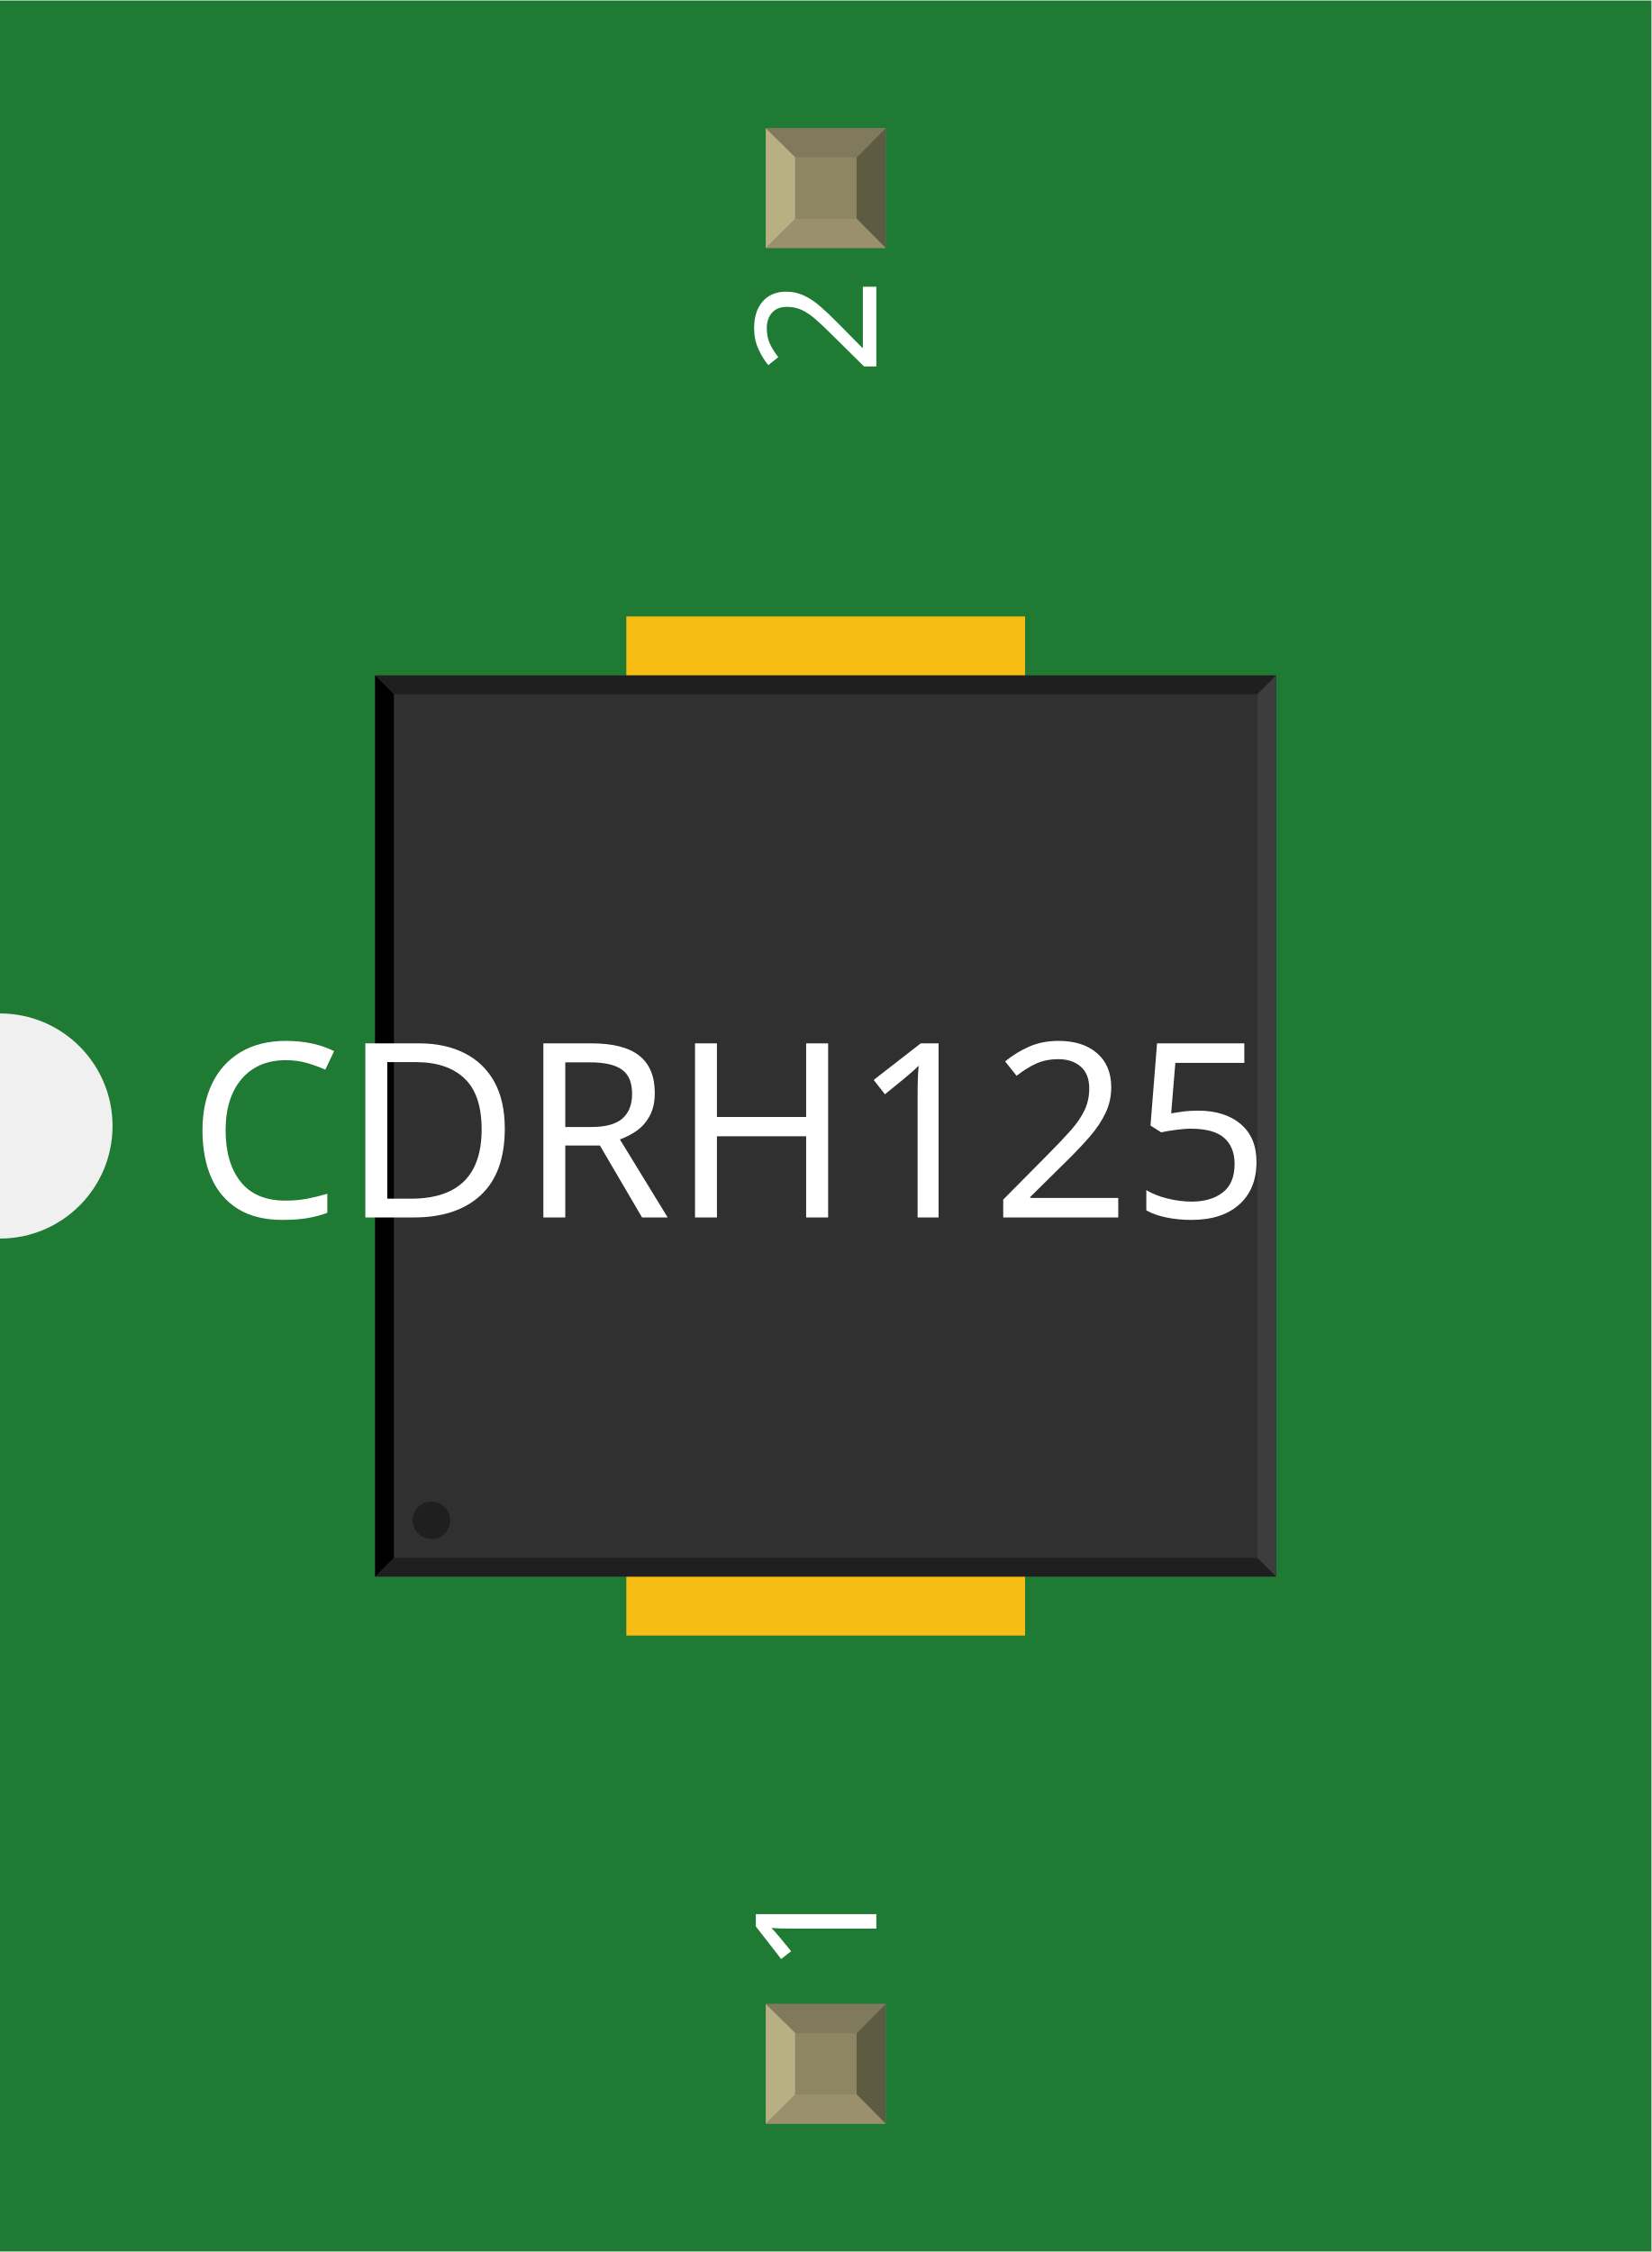
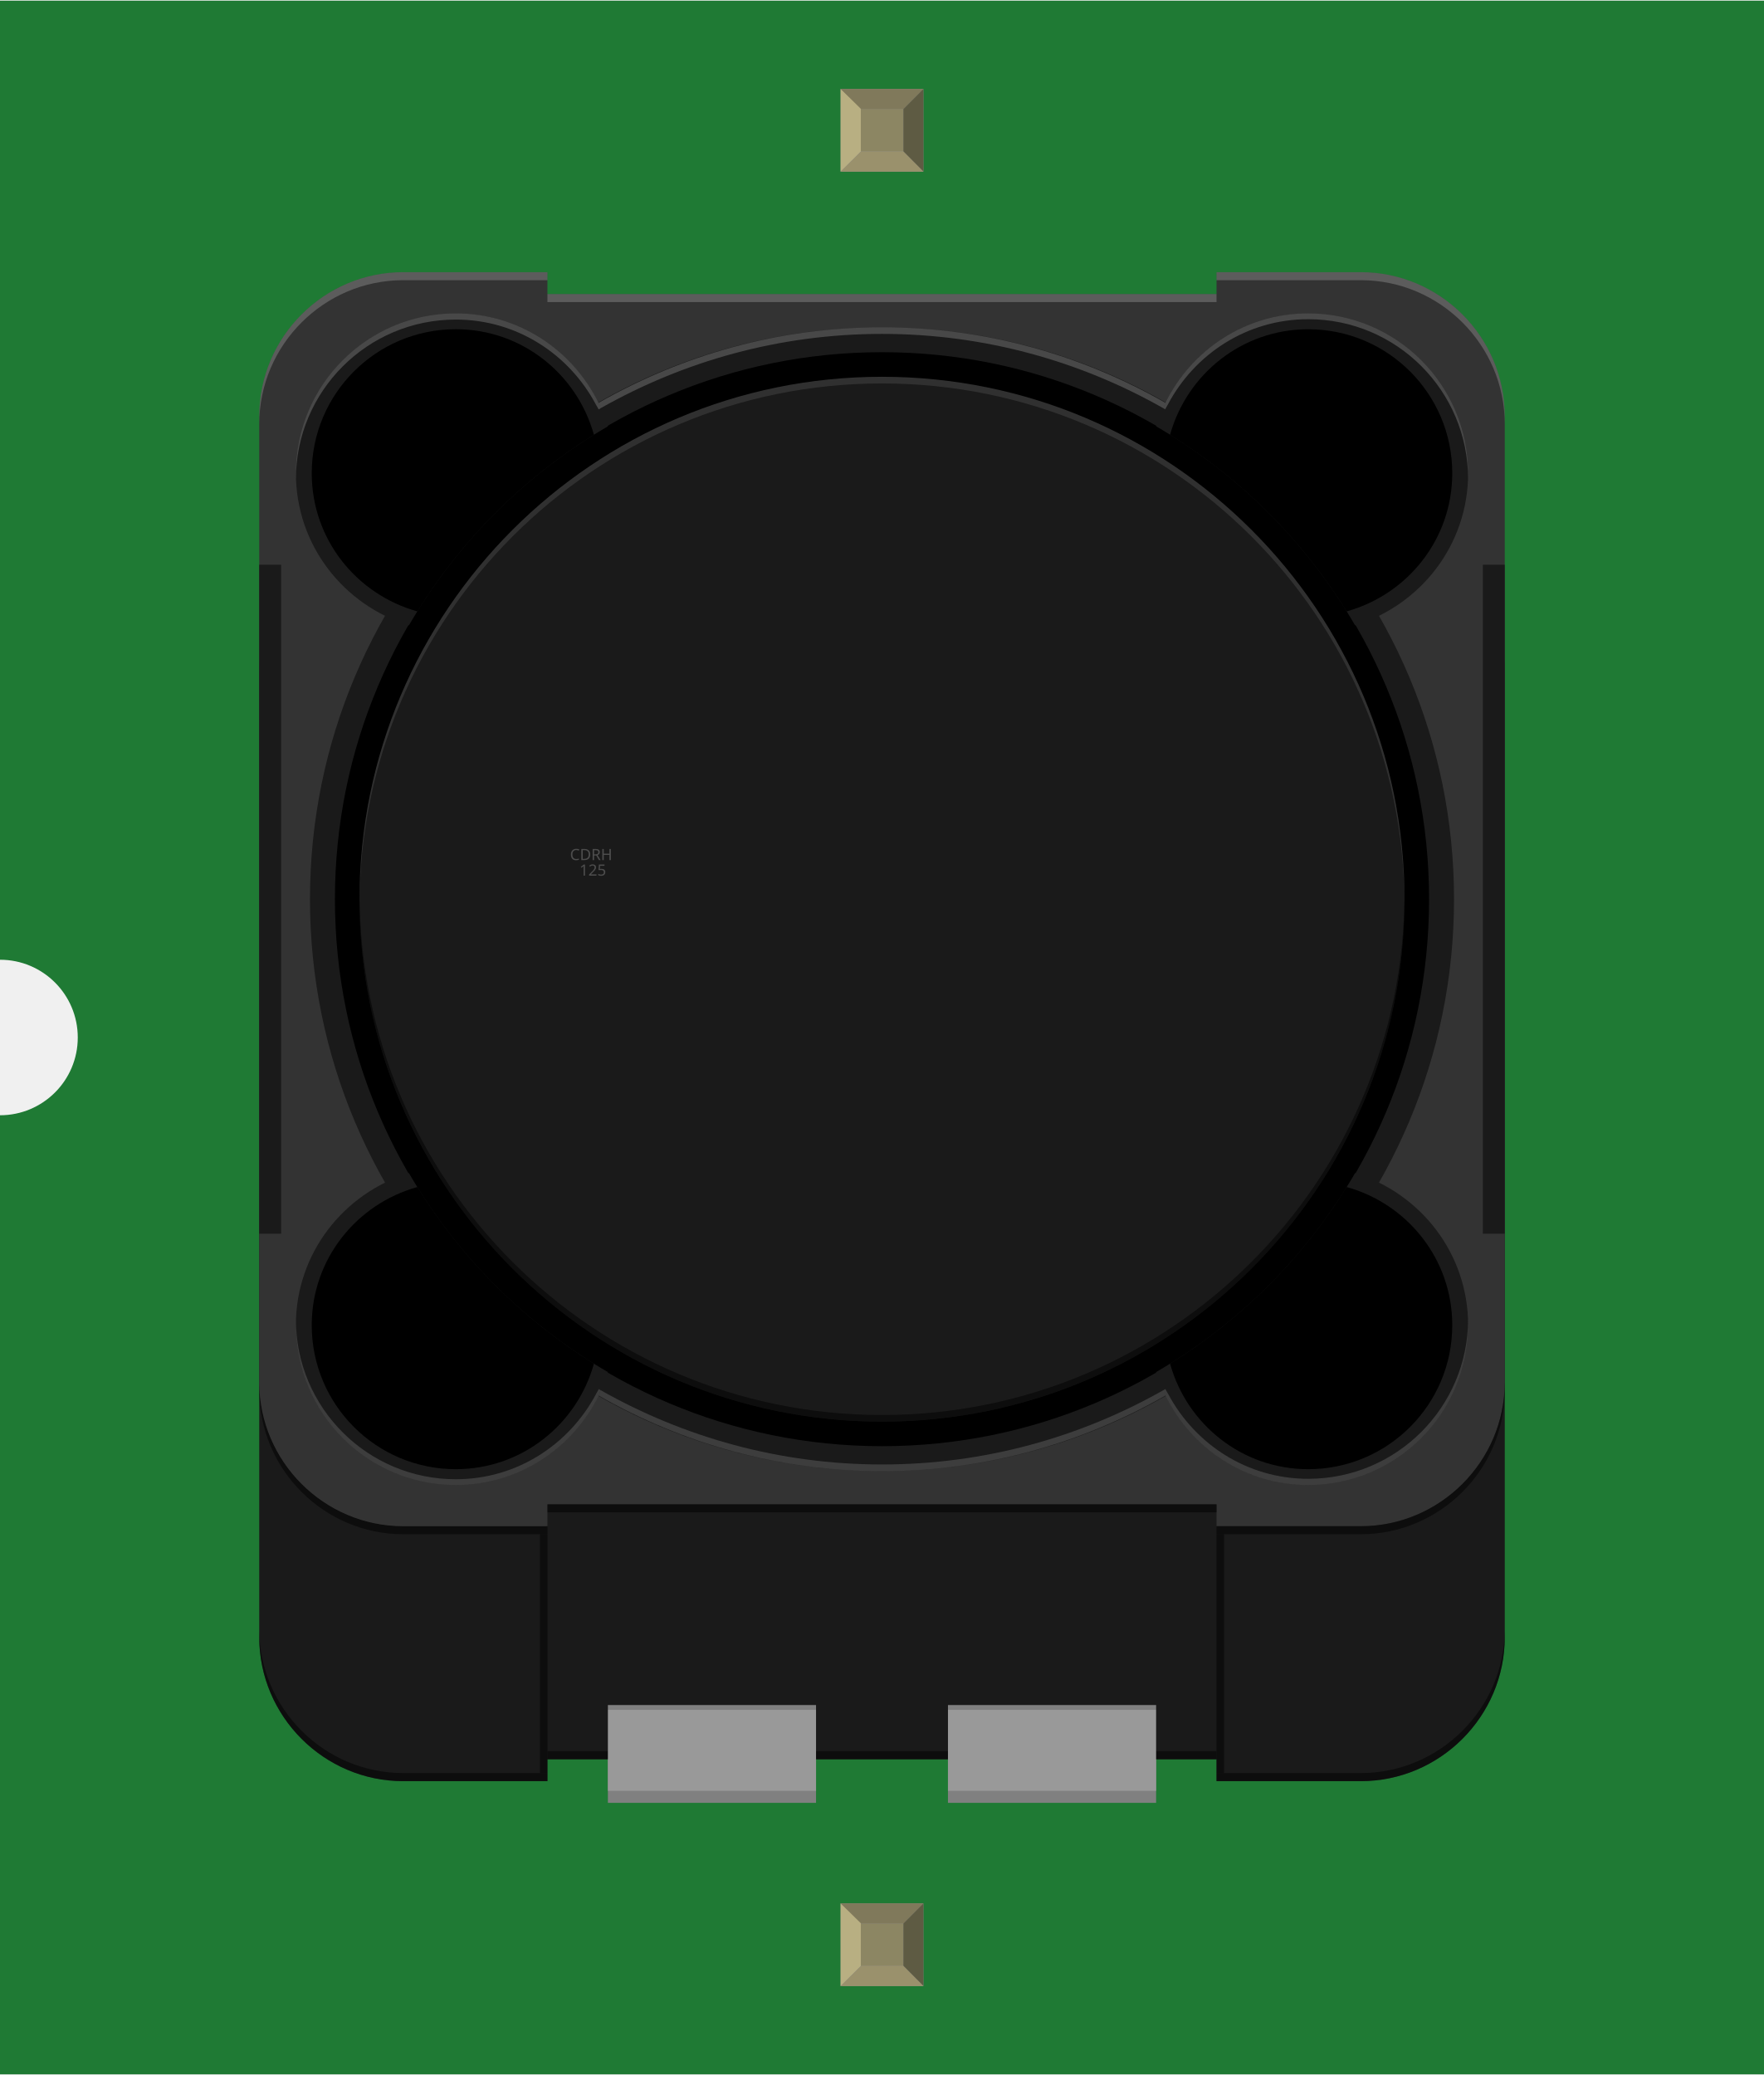
- <svg xmlns="http://www.w3.org/2000/svg" width="0.44in" x="0in" version="1.2" y="0in" height="0.6in" viewBox="0 0 440.22 600" baseProfile="tiny">
+ <svg xmlns="http://www.w3.org/2000/svg" width="0.68in" x="0in" version="1.2" y="0in" height="0.8in" viewBox="0 0 680.444 800" baseProfile="tiny">
  <g id="breadboard">
    <g id="icon">
-       <path fill="#1F7A34" stroke="none" stroke-width="0" d="M0,0L0,270A30,30 0 0 1 0,330L0,600L440.22,600L440.22,0L0,0z" />
-       <g transform="translate(-20.1102,28.3465)">
-         <g transform="matrix(0.5, 0, 0, 0.5, 120.11, 135.827)">
-           <rect width="212.598" x="133.921" y="0" fill="#F7BD13" connectorname="1" height="157.48" stroke="none" stroke-linecap="round" stroke-width="0" />
-           <rect width="212.598" x="133.921" y="385.827" fill="#F7BD13" connectorname="2" height="157.48" stroke="none" stroke-linecap="round" stroke-width="0" />
-           <rect width="480.441" x="0" y="31.433" fill="#303030" height="480.441" stroke="none" stroke-width="0" />
-           <polygon fill="#1f1f1f" points="0,31.433 480.441,31.433 470.441,41.433 10,41.433" />
-           <polygon fill="#1f1f1f" points="0,511.874 480.441,511.874 470.441,501.874 10,501.874" />
-           <polygon fill="#000000" points="0,31.433 0,511.874 10,501.874 10,41.433" />
-           <polygon fill="#3d3d3d" points="480.441,31.433 480.441,511.874 470.441,501.874 470.441,41.433" />
-           <circle fill="#1f1f1f" cx="30" cy="481.874" stroke="none" r="10" stroke-width="0" />
+       <path fill="#1F7A34" stroke="none" stroke-width="0" d="M0,0L0,370A30,30 0 0 1 0,430L0,800L680.444,800L680.444,0L0,0z" />
+       <g transform="translate(100,104.736)">
+         <path fill="#1A1A1A" stroke-width="0" d="M424.889,98.375L55.556,98.375c-30.556,0,-55.556,25,-55.556,55.556l0,372.694c0,30.556,25,55.556,55.556,55.556l55.611,0l0,-8.444l258.097,0l0,8.444l55.625,0c30.556,0,55.556,-25,55.556,-55.556L480.444,153.931C480.444,123.375,455.444,98.375,424.889,98.375z" />
+         <path fill="#333333" stroke-width="0" d="M424.889,0l-55.625,0l0,8.444L111.167,8.444L111.167,0L55.556,0C25,0,0,25,0,55.556l0,372.694c0,30.556,25,55.556,55.556,55.556l55.611,0l0,-8.444l258.097,0l0,8.444l55.625,0c30.556,0,55.556,-25,55.556,-55.556L480.444,55.556C480.444,25,455.444,0,424.889,0z" />
+         <path fill="#333333" stroke-width="0" d="M0,428.25c0,30.556,25,55.556,55.556,55.556l55.611,0" />
+         <path opacity="0.2" fill="#FFFFFF" stroke-width="0" d="M480.444,58.653c0,-30.556,-25,-55.556,-55.556,-55.556l-55.625,0L369.264,0l55.625,0c30.556,0,55.556,25,55.556,55.556L480.444,58.653z" />
+         <path opacity="0.2" fill="#FFFFFF" stroke-width="0" d="M0,58.653c0,-30.556,25,-55.556,55.556,-55.556l55.611,0L111.167,0L55.556,0C25,0,0,25,0,55.556L0,58.653z" />
+         <rect width="258.097" x="111.167" opacity="0.2" y="8.444" fill="#FFFFFF" height="3.097" stroke-width="0" />
+         <path opacity="0.5" stroke-width="0" d="M0,428.25c0,30.542,25,55.556,55.556,55.556l55.625,0l0,3.097L55.556,486.903c-30.556,0,-55.556,-25,-55.556,-55.556L0,428.25z" />
+         <path opacity="0.5" stroke-width="0" d="M480.444,428.25c0,30.542,-25,55.556,-55.556,55.556l-55.625,0l0,3.097l55.625,0c30.556,0,55.556,-25,55.556,-55.556L480.444,428.25z" />
+         <rect width="258.083" x="111.181" opacity="0.5" y="475.347" height="3.111" stroke-width="0" />
+         <path opacity="0.5" stroke-width="0" d="M0,523.486c0,30.542,25,55.556,55.556,55.556l55.625,0l0,3.097L55.556,582.139c-30.556,0,-55.556,-25,-55.556,-55.556L0,523.486z" />
+         <path opacity="0.5" stroke-width="0" d="M480.444,523.486c0,30.542,-25,55.556,-55.556,55.556l-55.625,0l0,3.097l55.625,0c30.556,0,55.556,-25,55.556,-55.556L480.444,523.486z" />
+         <rect width="258.083" x="111.181" opacity="0.5" y="570.583" height="3.111" stroke-width="0" />
+         <g stroke-width="0">
+           <rect width="8.444" x="0" y="112.861" fill="#1A1A1A" height="258.097" stroke-width="0" />
+           <rect width="8.444" x="471.986" y="112.861" fill="#1A1A1A" height="258.097" stroke-width="0" />
        </g>
-       </g>
-       <text x="50" y="324.375" font-family="OCRA" fill="white" text-anchor="start" stroke="none" id="label" stroke-width="0" font-size="65">CDRH125</text>
-       <g transform="translate(233.61,526.05)">
-         <g transform="rotate(-90)">
-           <text x="0" y="0" font-family="OCRA" fill="white" text-anchor="start" stroke="none" stroke-width="0" font-size="45">1</text>
+         <circle fill="#1A1A1A" cx="240.222" cy="241.903" r="220.653" stroke-width="0" />
+         <circle cx="240.222" cy="241.903" r="211.028" stroke-width="0" />
+         <circle fill="#1A1A1A" cx="240.222" cy="241.903" r="201.542" stroke-width="0" />
+         <path fill="#1A1A1A" stroke-width="0" d="M57.736,136.25C76.194,104.444,102.681,77.958,134.472,59.486c-7.778,-25.167,-30.944,-43.583,-58.653,-43.583c-34.069,0,-61.681,27.611,-61.681,61.667C14.139,105.306,32.556,128.486,57.736,136.25z" />
+         <path fill="#1A1A1A" stroke-width="0" d="M422.708,136.25c25.181,-7.764,43.611,-30.944,43.611,-58.681c0,-34.056,-27.611,-61.667,-61.681,-61.667c-27.708,0,-50.889,18.417,-58.667,43.569C377.764,77.944,404.236,104.444,422.708,136.25z" />
+         <g stroke-width="0">
+           <path opacity="0.2" fill="#FFFFFF" stroke-width="0" d="M240.222,21.264c-39.833,0,-77.083,10.708,-109.347,29.167c0.319,0.653,0.528,1.389,0.819,2.056c32.069,-18.167,69.042,-28.667,108.528,-28.667s76.458,10.5,108.514,28.667c0.292,-0.681,0.486,-1.403,0.819,-2.069C317.306,31.958,280.042,21.264,240.222,21.264z" />
+           <path opacity="0.2" fill="#FFFFFF" stroke-width="0" d="M75.819,15.903c-34.069,0,-61.681,27.611,-61.681,61.667l0,2.389c0,-34.056,27.611,-61.667,61.681,-61.667c23.528,0,43.694,13.347,54.028,32.764c0.347,-0.208,0.681,-0.431,1.028,-0.625C120.861,30.028,100.083,15.903,75.819,15.903z" />
+           <path opacity="0.2" fill="#FFFFFF" stroke-width="0" d="M129.847,51.056c0.333,0.639,0.764,1.236,1.083,1.903C131.194,52.806,131.431,52.639,131.694,52.486C131.389,51.819,131.194,51.083,130.875,50.431C130.514,50.625,130.194,50.861,129.847,51.056z" />
+           <path opacity="0.2" fill="#FFFFFF" stroke-width="0" d="M404.625,18.153c34.069,0,61.681,27.611,61.681,61.667L466.306,77.569c0,-34.056,-27.611,-61.667,-61.681,-61.667c-24.264,0,-45.042,14.125,-55.069,34.514c0.333,0.194,0.653,0.403,0.972,0.583C360.847,31.542,381.056,18.153,404.625,18.153z" />
+           <path opacity="0.2" fill="#FFFFFF" stroke-width="0" d="M348.736,52.486c0.25,0.139,0.472,0.292,0.722,0.431c0.306,-0.653,0.736,-1.264,1.069,-1.917c-0.319,-0.194,-0.639,-0.403,-0.972,-0.583C349.236,51.083,349.042,51.806,348.736,52.486z" />
        </g>
-       </g>
-       <g transform="translate(233.61,73.95)">
-         <g transform="rotate(-90)">
-           <text x="0" y="0" font-family="OCRA" fill="white" text-anchor="end" stroke="none" stroke-width="0" font-size="45">2</text>
+         <path fill="#1A1A1A" stroke-width="0" d="M57.736,347.583c-25.181,7.764,-43.611,30.944,-43.611,58.681c0,34.042,27.611,61.653,61.681,61.653c27.708,0,50.889,-18.417,58.653,-43.583C102.681,405.861,76.194,379.389,57.736,347.583z" />
+         <path fill="#1A1A1A" stroke-width="0" d="M422.708,347.583c-18.458,31.806,-44.931,58.278,-76.736,76.75c7.778,25.167,30.944,43.583,58.667,43.583c34.069,0,61.681,-27.611,61.681,-61.653C466.306,378.514,447.889,355.333,422.708,347.583z" />
+         <g stroke-width="0">
+           <path stroke-width="0" d="M419.444,130.875c23.444,-6.514,40.75,-27.792,40.75,-53.306c0,-30.667,-24.875,-55.542,-55.569,-55.542c-25.514,0,-46.764,17.292,-53.292,40.722C378.972,79.917,402.278,103.236,419.444,130.875z" />
+           <path stroke-width="0" d="M61,130.875c17.167,-27.639,40.472,-50.958,68.097,-68.139c-6.514,-23.431,-27.778,-40.722,-53.278,-40.722c-30.694,0,-55.569,24.875,-55.569,55.556C20.25,103.097,37.556,124.361,61,130.875z" />
+           <path stroke-width="0" d="M419.444,352.944c-17.167,27.639,-40.486,50.972,-68.111,68.139c6.514,23.431,27.778,40.722,53.292,40.722c30.694,0,55.569,-24.875,55.569,-55.542C460.194,380.736,442.889,359.458,419.444,352.944z" />
+           <path stroke-width="0" d="M61,352.944c-23.444,6.528,-40.75,27.792,-40.75,53.319c0,30.667,24.875,55.542,55.569,55.542c25.5,0,46.778,-17.292,53.292,-40.722C101.472,403.917,78.167,380.583,61,352.944z" />
        </g>
+         <text x="0" y="0" stroke-width="0" transform="matrix(1, 0, 0, 1, 119.86, 226.814)" font-size="0">
+           <tspan x="0" y="0" fill="#4D4D4D" font-family="'ArialMT'" font-size="6">CDRH</tspan>
+           <tspan x="3.661" y="6" fill="#4D4D4D" font-family="'ArialMT'" font-size="6">125</tspan>
+         </text>
+         <g stroke-width="0">
+           <rect width="80.292" x="134.486" y="573.736" fill="#808080" height="16.792" stroke-width="0" />
+           <rect width="80.292" x="265.667" y="573.736" fill="#808080" height="16.792" stroke-width="0" />
+         </g>
+         <g stroke-width="0">
+           <rect width="80.292" x="134.486" y="554.639" fill="#999999" height="31.25" stroke-width="0" />
+           <rect width="80.292" x="265.667" y="554.639" fill="#999999" height="31.25" stroke-width="0" />
+         </g>
+         <g stroke-width="0">
+           <rect width="80.292" x="134.486" y="552.792" fill="#808080" height="1.847" stroke-width="0" />
+           <rect width="80.292" x="265.667" y="552.792" fill="#808080" height="1.847" stroke-width="0" />
+         </g>
+         <g opacity="0.76" stroke-width="0">
+           <path opacity="0.2" fill="#FFFFFF" stroke-width="0" d="M240.222,462.556c39.833,0,77.097,-10.708,109.347,-29.167c-0.319,-0.667,-0.514,-1.403,-0.819,-2.056c-32.083,18.167,-69.056,28.653,-108.528,28.653s-76.458,-10.5,-108.514,-28.653c-0.292,0.681,-0.486,1.403,-0.819,2.056C163.139,451.861,200.403,462.556,240.222,462.556z" />
+           <path opacity="0.2" fill="#FFFFFF" stroke-width="0" d="M404.625,467.917c34.069,0,61.681,-27.611,61.681,-61.667l0,-2.389c0,34.042,-27.611,61.653,-61.681,61.653c-23.528,0,-43.694,-13.347,-54.028,-32.75c-0.333,0.208,-0.681,0.431,-1.028,0.639C359.583,453.792,380.361,467.917,404.625,467.917z" />
+           <path opacity="0.2" fill="#FFFFFF" stroke-width="0" d="M350.597,432.764c-0.333,-0.639,-0.764,-1.236,-1.083,-1.903c-0.264,0.153,-0.5,0.306,-0.764,0.472c0.292,0.667,0.486,1.403,0.819,2.056C349.917,433.194,350.264,432.958,350.597,432.764z" />
+           <path opacity="0.2" fill="#FFFFFF" stroke-width="0" d="M75.819,465.681c-34.069,0,-61.681,-27.611,-61.681,-61.667l0,2.236c0,34.056,27.611,61.667,61.681,61.667c24.264,0,45.042,-14.125,55.069,-34.514c-0.333,-0.194,-0.653,-0.403,-0.972,-0.597C119.583,452.278,99.389,465.681,75.819,465.681z" />
+           <path opacity="0.2" fill="#FFFFFF" stroke-width="0" d="M131.694,431.333c-0.25,-0.139,-0.472,-0.292,-0.722,-0.431c-0.306,0.653,-0.736,1.25,-1.069,1.903c0.319,0.194,0.639,0.403,0.972,0.597C131.208,432.736,131.403,432.014,131.694,431.333z" />
+         </g>
+         <rect width="2.903" x="108.278" opacity="0.5" y="486.903" height="92.139" stroke-width="0" />
+         <rect width="2.903" x="369.264" opacity="0.5" y="486.903" height="92.139" stroke-width="0" />
+         <path opacity="0.1" fill="#FFFFFF" stroke-width="0" d="M38.681,244.472c0,-111.306,90.236,-201.542,201.542,-201.542c111.319,0,201.542,90.236,201.542,201.542l0,-2.556c0,-111.306,-90.222,-201.542,-201.542,-201.542c-111.306,0,-201.542,90.236,-201.542,201.542L38.681,244.472z" />
+         <path opacity="0.5" stroke-width="0" d="M441.764,239.347c0,111.306,-90.236,201.556,-201.542,201.556c-111.319,0,-201.542,-90.25,-201.542,-201.556l0,2.556c0,111.319,90.222,201.542,201.542,201.542c111.306,0,201.542,-90.222,201.542,-201.542L441.764,239.347z" />
      </g>
    </g>
-     <g transform="translate(204.145,534.05)">
+     <g transform="translate(324.257,734.05)">
      <rect width="31.93" x="0" y="0" fill="#8D8C8C" height="31.9" id="connector0pin" stroke-width="0" />
      <rect width="16.444" x="7.792" y="7.735" fill="#8C8663" height="16.415" stroke-width="0" />
      <polygon fill="#B8AF82" points="0,31.9,7.792,24.137,7.792,6.972,0,0" stroke-width="0" />
      <polygon fill="#80795B" points="24.208,7.763,7.903,7.763,0,0,31.93,0" stroke-width="0" />
      <polygon fill="#5E5B43" points="24.208,24.137,24.208,7.763,31.93,0,31.93,31.9" stroke-width="0" />
      <polygon fill="#9A916C" points="0,31.9,7.875,24.137,24.208,24.137,31.93,31.9" stroke-width="0" />
    </g>
-     <g transform="translate(204.145,34.05)">
+     <g transform="translate(324.257,34.05)">
      <rect width="31.93" x="0" y="0" fill="#8D8C8C" height="31.9" id="connector1pin" stroke-width="0" />
      <rect width="16.444" x="7.792" y="7.735" fill="#8C8663" height="16.415" stroke-width="0" />
      <polygon fill="#B8AF82" points="0,31.9,7.792,24.137,7.792,6.972,0,0" stroke-width="0" />
      <polygon fill="#80795B" points="24.208,7.763,7.903,7.763,0,0,31.93,0" stroke-width="0" />
      <polygon fill="#5E5B43" points="24.208,24.137,24.208,7.763,31.93,0,31.93,31.9" stroke-width="0" />
      <polygon fill="#9A916C" points="0,31.9,7.875,24.137,24.208,24.137,31.93,31.9" stroke-width="0" />
    </g>
  </g>
</svg>
